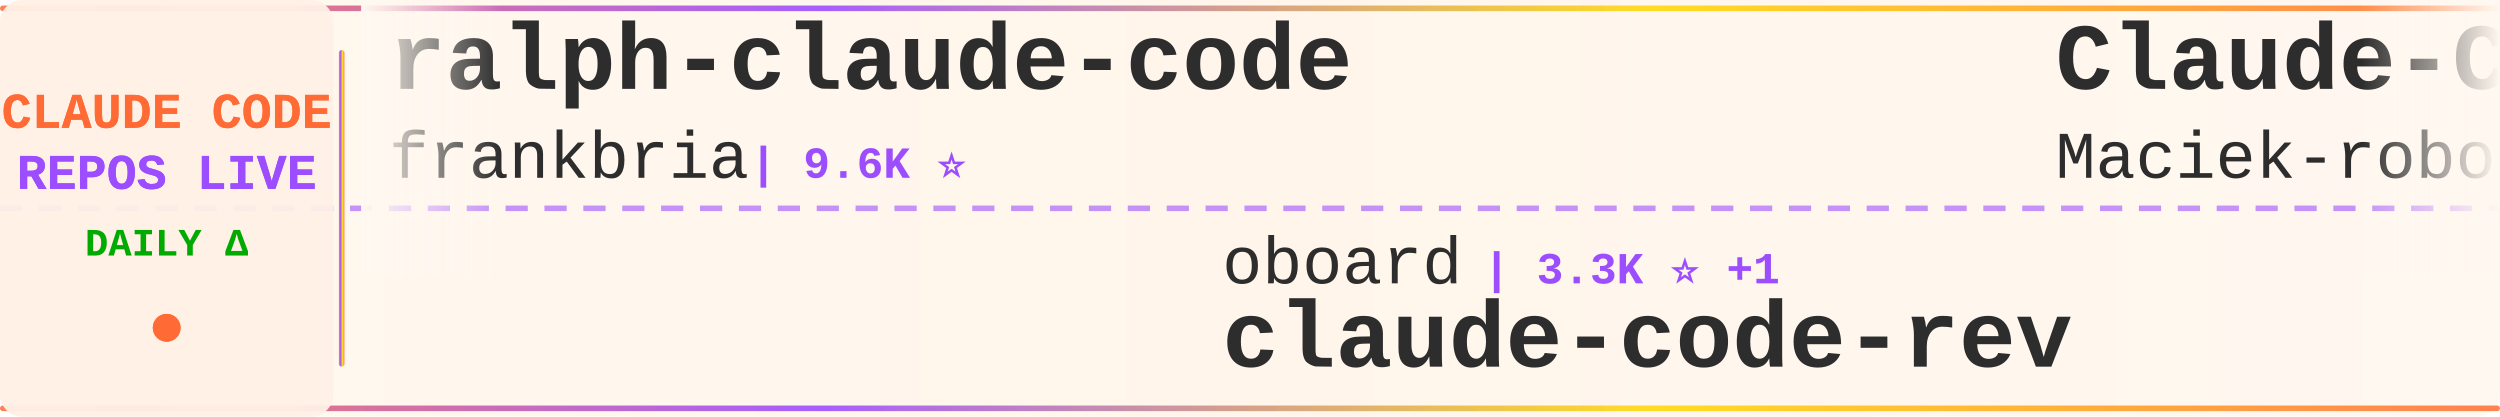
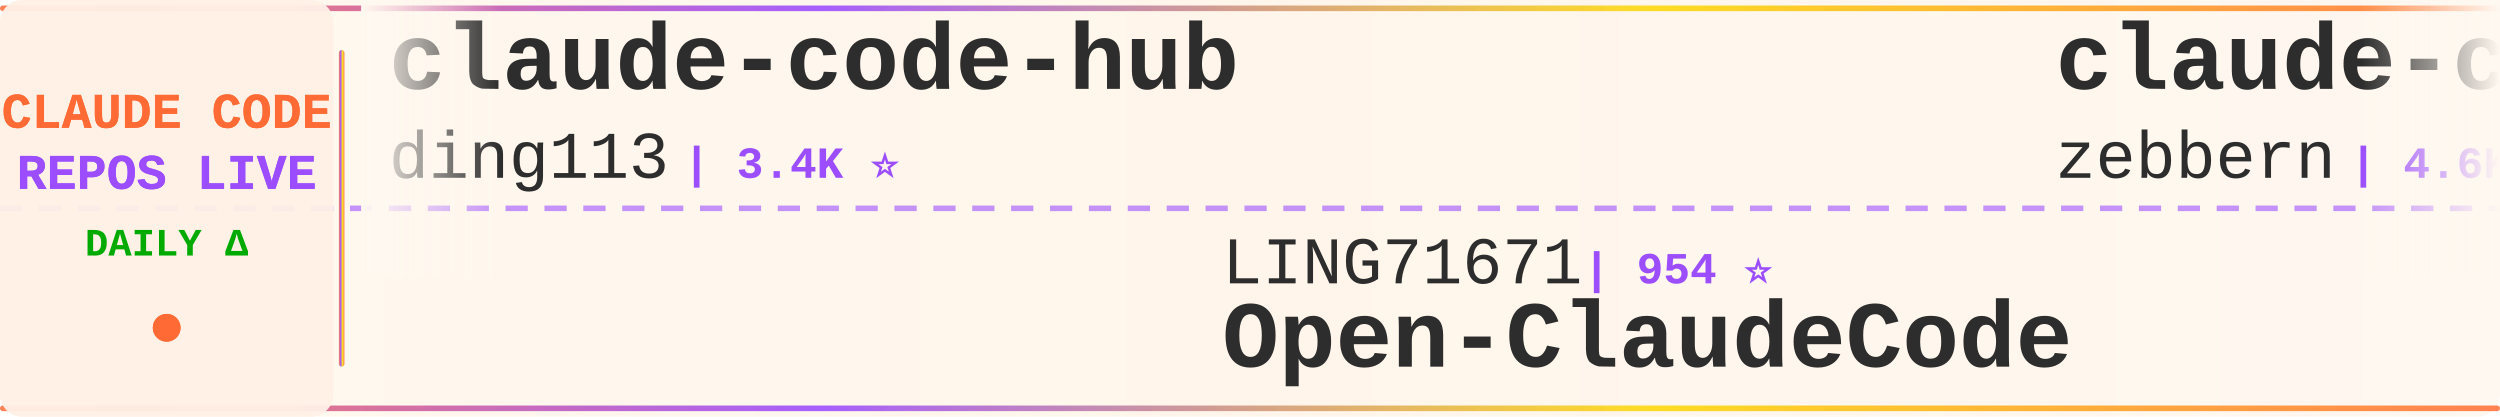
<svg xmlns="http://www.w3.org/2000/svg" width="900" height="150">
  <defs>
    <linearGradient id="tickerBg" x1="0%" y1="0%" x2="100%" y2="0%">
      <stop offset="0%" style="stop-color:#fff8f0;stop-opacity:0.98" />
      <stop offset="50%" style="stop-color:#fff5eb;stop-opacity:1" />
      <stop offset="100%" style="stop-color:#fff8f0;stop-opacity:0.98" />
    </linearGradient>
    <linearGradient id="borderGrad" x1="0%" y1="0%" x2="100%" y2="0%">
      <stop offset="0%" style="stop-color:#FF6B35;stop-opacity:0.85">
        <animate attributeName="stop-opacity" values="0.85;1;0.85" dur="2s" repeatCount="indefinite" />
      </stop>
      <stop offset="33%" style="stop-color:#9C4EFF;stop-opacity:0.9">
        <animate attributeName="stop-opacity" values="0.9;1;0.9" dur="2.2s" repeatCount="indefinite" />
      </stop>
      <stop offset="66%" style="stop-color:#FFD700;stop-opacity:0.85">
        <animate attributeName="stop-opacity" values="0.85;1;0.85" dur="1.8s" repeatCount="indefinite" />
      </stop>
      <stop offset="100%" style="stop-color:#FF6B35;stop-opacity:0.85">
        <animate attributeName="stop-opacity" values="0.85;1;0.85" dur="2s" repeatCount="indefinite" />
      </stop>
    </linearGradient>
    <filter id="textGlow">
      <feGaussianBlur stdDeviation="0.15" result="coloredBlur" />
      <feMerge>
        <feMergeNode in="coloredBlur" />
        <feMergeNode in="SourceGraphic" />
      </feMerge>
    </filter>
    <filter id="metricGlow">
      <feGaussianBlur stdDeviation="0.2" result="coloredBlur" />
      <feMerge>
        <feMergeNode in="coloredBlur" />
        <feMergeNode in="SourceGraphic" />
      </feMerge>
    </filter>
    <linearGradient id="leftFade" x1="0%" y1="0%" x2="100%" y2="0%">
      <stop offset="0%" style="stop-color:#fff8f0;stop-opacity:1" />
      <stop offset="100%" style="stop-color:#fff8f0;stop-opacity:0" />
    </linearGradient>
    <linearGradient id="rightFade" x1="0%" y1="0%" x2="100%" y2="0%">
      <stop offset="0%" style="stop-color:#fff8f0;stop-opacity:0" />
      <stop offset="100%" style="stop-color:#fff8f0;stop-opacity:1" />
    </linearGradient>
  </defs>
  <rect width="900" height="150" fill="url(#tickerBg)" rx="8" />
  <rect x="0" y="2" width="900" height="2" fill="url(#borderGrad)" rx="1" />
  <rect x="0" y="146" width="900" height="2" fill="url(#borderGrad)" rx="1" />
  <line x1="0" y1="75" x2="900" y2="75" stroke="#9C4EFF" stroke-width="2" stroke-dasharray="8 6" opacity="0.6" />
  <rect x="0" y="0" width="120" height="150" fill="#fff0e6" opacity="0.95" rx="8" />
  <text x="60" y="46" font-family="'Courier New', monospace" font-size="18" font-weight="bold" fill="#FF6B35" text-anchor="middle" filter="url(#textGlow)">
    CLAUDE CODE
  </text>
  <text x="60" y="68" font-family="'Courier New', monospace" font-size="18" font-weight="bold" fill="#9C4EFF" text-anchor="middle" filter="url(#textGlow)">
    REPOS LIVE
  </text>
  <text x="60" y="92" font-family="'Courier New', monospace" font-size="14" font-weight="bold" fill="#00aa00" text-anchor="middle">
    DAILY Δ
  </text>
  <circle cx="60" cy="118" r="5" fill="#FF6B35" filter="url(#metricGlow)">
    <animate attributeName="r" values="4;6;4" dur="1.5s" repeatCount="indefinite" />
    <animate attributeName="opacity" values="0.6;1;0.6" dur="1.5s" repeatCount="indefinite" />
  </circle>
  <rect x="122" y="18" width="2" height="114" fill="url(#borderGrad)" rx="1" />
  <clipPath id="tickerClip">
    <rect x="130" y="0" width="770" height="150" />
  </clipPath>
  <g clip-path="url(#tickerClip)">
    <g id="tickerItems">
      <animateTransform attributeName="transform" attributeType="XML" type="translate" from="0 0" to="-3000 0" dur="54s" repeatCount="indefinite" />
      <g transform="translate(0, 0)">
-         <text x="140" y="32" font-family="'Courier New', monospace" font-size="34" font-weight="bold" fill="#2d2d2d">ralph-claude-code</text>
-         <text x="140" y="64" font-family="'Courier New', monospace" font-size="24" font-weight="normal" fill="#2d2d2d" opacity="1.0">frankbria</text>
-         <text x="270" y="64" font-family="'Courier New', monospace" font-size="16" font-weight="bold" fill="#9C4EFF"> | 9.6K ⭐</text>
+         <text x="140" y="32" font-family="'Courier New', monospace" font-size="34" font-weight="bold" fill="#2d2d2d">claude-code-hub</text>
+         <text x="140" y="64" font-family="'Courier New', monospace" font-size="24" font-weight="normal" fill="#2d2d2d" opacity="1.0">ding113</text>
+         <text x="246" y="64" font-family="'Courier New', monospace" font-size="16" font-weight="bold" fill="#9C4EFF"> | 3.4K ⭐</text>
      </g>
      <g transform="translate(300, 0)">
-         <text x="140" y="102" font-family="'Courier New', monospace" font-size="24" font-weight="normal" fill="#2d2d2d" opacity="1.0">oboard</text>
-         <text x="234" y="102" font-family="'Courier New', monospace" font-size="16" font-weight="bold" fill="#9C4EFF"> | 3.3K ⭐ +1</text>
-         <text x="140" y="132" font-family="'Courier New', monospace" font-size="34" font-weight="bold" fill="#2d2d2d">claude-code-rev</text>
+         <text x="140" y="102" font-family="'Courier New', monospace" font-size="24" font-weight="normal" fill="#2d2d2d" opacity="1.0">LING71671</text>
+         <text x="270" y="102" font-family="'Courier New', monospace" font-size="16" font-weight="bold" fill="#9C4EFF"> | 954 ⭐</text>
+         <text x="140" y="132" font-family="'Courier New', monospace" font-size="34" font-weight="bold" fill="#2d2d2d">Open-ClaudeCode</text>
      </g>
      <g transform="translate(600, 0)">
-         <text x="140" y="32" font-family="'Courier New', monospace" font-size="34" font-weight="bold" fill="#2d2d2d">Claude-Code-Usage-Monito...</text>
-         <text x="140" y="64" font-family="'Courier New', monospace" font-size="24" font-weight="normal" fill="#2d2d2d" opacity="1.0">Maciek-roboblog</text>
-         <text x="342" y="64" font-family="'Courier New', monospace" font-size="16" font-weight="bold" fill="#9C4EFF"> | 8.7K ⭐ -1</text>
+         <text x="140" y="32" font-family="'Courier New', monospace" font-size="34" font-weight="bold" fill="#2d2d2d">claude-code-guide</text>
+         <text x="140" y="64" font-family="'Courier New', monospace" font-size="24" font-weight="normal" fill="#2d2d2d" opacity="1.0">zebbern</text>
+         <text x="246" y="64" font-family="'Courier New', monospace" font-size="16" font-weight="bold" fill="#9C4EFF"> | 4.6K ⭐</text>
      </g>
      <g transform="translate(900, 0)">
-         <text x="140" y="102" font-family="'Courier New', monospace" font-size="24" font-weight="normal" fill="#2d2d2d" opacity="1.0">Pimzino</text>
-         <text x="246" y="102" font-family="'Courier New', monospace" font-size="16" font-weight="bold" fill="#9C4EFF"> | 3.9K ⭐ -1</text>
-         <text x="140" y="132" font-family="'Courier New', monospace" font-size="34" font-weight="bold" fill="#2d2d2d">claude-code-spec-workflo...</text>
+         <text x="140" y="102" font-family="'Courier New', monospace" font-size="24" font-weight="normal" fill="#2d2d2d" opacity="1.0">Windy3f3f3f3f</text>
+         <text x="318" y="102" font-family="'Courier New', monospace" font-size="16" font-weight="bold" fill="#9C4EFF"> | 2.7K ⭐</text>
+         <text x="140" y="132" font-family="'Courier New', monospace" font-size="34" font-weight="bold" fill="#2d2d2d">claude-code-from-scratch</text>
      </g>
      <g transform="translate(1200, 0)">
-         <text x="140" y="32" font-family="'Courier New', monospace" font-size="34" font-weight="bold" fill="#2d2d2d">Claude-Code-Game-Studios</text>
-         <text x="140" y="64" font-family="'Courier New', monospace" font-size="24" font-weight="normal" fill="#2d2d2d" opacity="1.0">Donchitos</text>
-         <text x="270" y="64" font-family="'Courier New', monospace" font-size="16" font-weight="bold" fill="#9C4EFF"> | 25.2K ⭐ +9</text>
+         <text x="140" y="32" font-family="'Courier New', monospace" font-size="34" font-weight="bold" fill="#2d2d2d">ClaudeCode</text>
+         <text x="140" y="64" font-family="'Courier New', monospace" font-size="24" font-weight="normal" fill="#2d2d2d" opacity="1.0">guanshan</text>
+         <text x="258" y="64" font-family="'Courier New', monospace" font-size="16" font-weight="bold" fill="#9C4EFF"> | 61 ⭐</text>
      </g>
      <g transform="translate(1500, 0)">
-         <text x="140" y="102" font-family="'Courier New', monospace" font-size="24" font-weight="normal" fill="#2d2d2d" opacity="1.0">techjarves</text>
-         <text x="282" y="102" font-family="'Courier New', monospace" font-size="16" font-weight="bold" fill="#9C4EFF"> | 1.5K ⭐ +6</text>
-         <text x="140" y="132" font-family="'Courier New', monospace" font-size="34" font-weight="bold" fill="#2d2d2d">ClaudeCode-Portable</text>
+         <text x="140" y="102" font-family="'Courier New', monospace" font-size="24" font-weight="normal" fill="#2d2d2d" opacity="1.0">overwirehq</text>
+         <text x="282" y="102" font-family="'Courier New', monospace" font-size="16" font-weight="bold" fill="#9C4EFF"> | 2.8K ⭐</text>
+         <text x="140" y="132" font-family="'Courier New', monospace" font-size="34" font-weight="bold" fill="#2d2d2d">claude-code-telegram</text>
      </g>
      <g transform="translate(1800, 0)">
-         <text x="140" y="32" font-family="'Courier New', monospace" font-size="34" font-weight="bold" fill="#2d2d2d">claude-code-local</text>
-         <text x="140" y="64" font-family="'Courier New', monospace" font-size="24" font-weight="normal" fill="#2d2d2d" opacity="1.0">nicedreamzapp</text>
-         <text x="318" y="64" font-family="'Courier New', monospace" font-size="16" font-weight="bold" fill="#9C4EFF"> | 3.3K ⭐</text>
+         <text x="140" y="32" font-family="'Courier New', monospace" font-size="34" font-weight="bold" fill="#2d2d2d">claude-code-source-code-...</text>
+         <text x="140" y="64" font-family="'Courier New', monospace" font-size="24" font-weight="normal" fill="#2d2d2d" opacity="1.0">ghuntley</text>
+         <text x="258" y="64" font-family="'Courier New', monospace" font-size="16" font-weight="bold" fill="#9C4EFF"> | 992 ⭐</text>
      </g>
      <g transform="translate(2100, 0)">
-         <text x="140" y="102" font-family="'Courier New', monospace" font-size="24" font-weight="normal" fill="#2d2d2d" opacity="1.0">shanraisshan</text>
-         <text x="306" y="102" font-family="'Courier New', monospace" font-size="16" font-weight="bold" fill="#9C4EFF"> | 66.1K ⭐ +6</text>
-         <text x="140" y="132" font-family="'Courier New', monospace" font-size="34" font-weight="bold" fill="#2d2d2d">claude-code-best-practic...</text>
+         <text x="140" y="102" font-family="'Courier New', monospace" font-size="24" font-weight="normal" fill="#2d2d2d" opacity="1.0">huangserva</text>
+         <text x="282" y="102" font-family="'Courier New', monospace" font-size="16" font-weight="bold" fill="#9C4EFF"> | 630 ⭐</text>
+         <text x="140" y="132" font-family="'Courier New', monospace" font-size="34" font-weight="bold" fill="#2d2d2d">claude-code-cli</text>
      </g>
      <g transform="translate(2400, 0)">
-         <text x="140" y="32" font-family="'Courier New', monospace" font-size="34" font-weight="bold" fill="#2d2d2d">claude-code-telegram</text>
-         <text x="140" y="64" font-family="'Courier New', monospace" font-size="24" font-weight="normal" fill="#2d2d2d" opacity="1.0">overwirehq</text>
-         <text x="282" y="64" font-family="'Courier New', monospace" font-size="16" font-weight="bold" fill="#9C4EFF"> | 2.8K ⭐</text>
+         <text x="140" y="32" font-family="'Courier New', monospace" font-size="34" font-weight="bold" fill="#2d2d2d">claude-code-source</text>
+         <text x="140" y="64" font-family="'Courier New', monospace" font-size="24" font-weight="normal" fill="#2d2d2d" opacity="1.0">AprilNEA</text>
+         <text x="258" y="64" font-family="'Courier New', monospace" font-size="16" font-weight="bold" fill="#9C4EFF"> | 391 ⭐</text>
      </g>
      <g transform="translate(2700, 0)">
-         <text x="140" y="102" font-family="'Courier New', monospace" font-size="24" font-weight="normal" fill="#2d2d2d" opacity="1.0">feiskyer</text>
-         <text x="258" y="102" font-family="'Courier New', monospace" font-size="16" font-weight="bold" fill="#9C4EFF"> | 1.7K ⭐ -1</text>
-         <text x="140" y="132" font-family="'Courier New', monospace" font-size="34" font-weight="bold" fill="#2d2d2d">claude-code-settings</text>
+         <text x="140" y="102" font-family="'Courier New', monospace" font-size="24" font-weight="normal" fill="#2d2d2d" opacity="1.0">Windy3f3f3f3f</text>
+         <text x="318" y="102" font-family="'Courier New', monospace" font-size="16" font-weight="bold" fill="#9C4EFF"> | 3.6K ⭐</text>
+         <text x="140" y="132" font-family="'Courier New', monospace" font-size="34" font-weight="bold" fill="#2d2d2d">how-claude-code-works</text>
      </g>
      <g transform="translate(3000, 0)">
-         <text x="140" y="32" font-family="'Courier New', monospace" font-size="34" font-weight="bold" fill="#2d2d2d">ralph-claude-code</text>
-         <text x="140" y="64" font-family="'Courier New', monospace" font-size="24" font-weight="normal" fill="#2d2d2d" opacity="1.0">frankbria</text>
-         <text x="270" y="64" font-family="'Courier New', monospace" font-size="16" font-weight="bold" fill="#9C4EFF"> | 9.6K ⭐</text>
+         <text x="140" y="32" font-family="'Courier New', monospace" font-size="34" font-weight="bold" fill="#2d2d2d">claude-code-hub</text>
+         <text x="140" y="64" font-family="'Courier New', monospace" font-size="24" font-weight="normal" fill="#2d2d2d" opacity="1.0">ding113</text>
+         <text x="246" y="64" font-family="'Courier New', monospace" font-size="16" font-weight="bold" fill="#9C4EFF"> | 3.4K ⭐</text>
      </g>
      <g transform="translate(3300, 0)">
-         <text x="140" y="102" font-family="'Courier New', monospace" font-size="24" font-weight="normal" fill="#2d2d2d" opacity="1.0">oboard</text>
-         <text x="234" y="102" font-family="'Courier New', monospace" font-size="16" font-weight="bold" fill="#9C4EFF"> | 3.3K ⭐ +1</text>
-         <text x="140" y="132" font-family="'Courier New', monospace" font-size="34" font-weight="bold" fill="#2d2d2d">claude-code-rev</text>
+         <text x="140" y="102" font-family="'Courier New', monospace" font-size="24" font-weight="normal" fill="#2d2d2d" opacity="1.0">LING71671</text>
+         <text x="270" y="102" font-family="'Courier New', monospace" font-size="16" font-weight="bold" fill="#9C4EFF"> | 954 ⭐</text>
+         <text x="140" y="132" font-family="'Courier New', monospace" font-size="34" font-weight="bold" fill="#2d2d2d">Open-ClaudeCode</text>
      </g>
      <g transform="translate(3600, 0)">
-         <text x="140" y="32" font-family="'Courier New', monospace" font-size="34" font-weight="bold" fill="#2d2d2d">Claude-Code-Usage-Monito...</text>
-         <text x="140" y="64" font-family="'Courier New', monospace" font-size="24" font-weight="normal" fill="#2d2d2d" opacity="1.0">Maciek-roboblog</text>
-         <text x="342" y="64" font-family="'Courier New', monospace" font-size="16" font-weight="bold" fill="#9C4EFF"> | 8.7K ⭐ -1</text>
+         <text x="140" y="32" font-family="'Courier New', monospace" font-size="34" font-weight="bold" fill="#2d2d2d">claude-code-guide</text>
+         <text x="140" y="64" font-family="'Courier New', monospace" font-size="24" font-weight="normal" fill="#2d2d2d" opacity="1.0">zebbern</text>
+         <text x="246" y="64" font-family="'Courier New', monospace" font-size="16" font-weight="bold" fill="#9C4EFF"> | 4.6K ⭐</text>
      </g>
      <g transform="translate(3900, 0)">
-         <text x="140" y="102" font-family="'Courier New', monospace" font-size="24" font-weight="normal" fill="#2d2d2d" opacity="1.0">Pimzino</text>
-         <text x="246" y="102" font-family="'Courier New', monospace" font-size="16" font-weight="bold" fill="#9C4EFF"> | 3.9K ⭐ -1</text>
-         <text x="140" y="132" font-family="'Courier New', monospace" font-size="34" font-weight="bold" fill="#2d2d2d">claude-code-spec-workflo...</text>
+         <text x="140" y="102" font-family="'Courier New', monospace" font-size="24" font-weight="normal" fill="#2d2d2d" opacity="1.0">Windy3f3f3f3f</text>
+         <text x="318" y="102" font-family="'Courier New', monospace" font-size="16" font-weight="bold" fill="#9C4EFF"> | 2.7K ⭐</text>
+         <text x="140" y="132" font-family="'Courier New', monospace" font-size="34" font-weight="bold" fill="#2d2d2d">claude-code-from-scratch</text>
      </g>
    </g>
  </g>
  <rect x="130" y="0" width="50" height="100" fill="url(#leftFade)" />
  <rect x="850" y="0" width="50" height="100" fill="url(#rightFade)" />
</svg>
